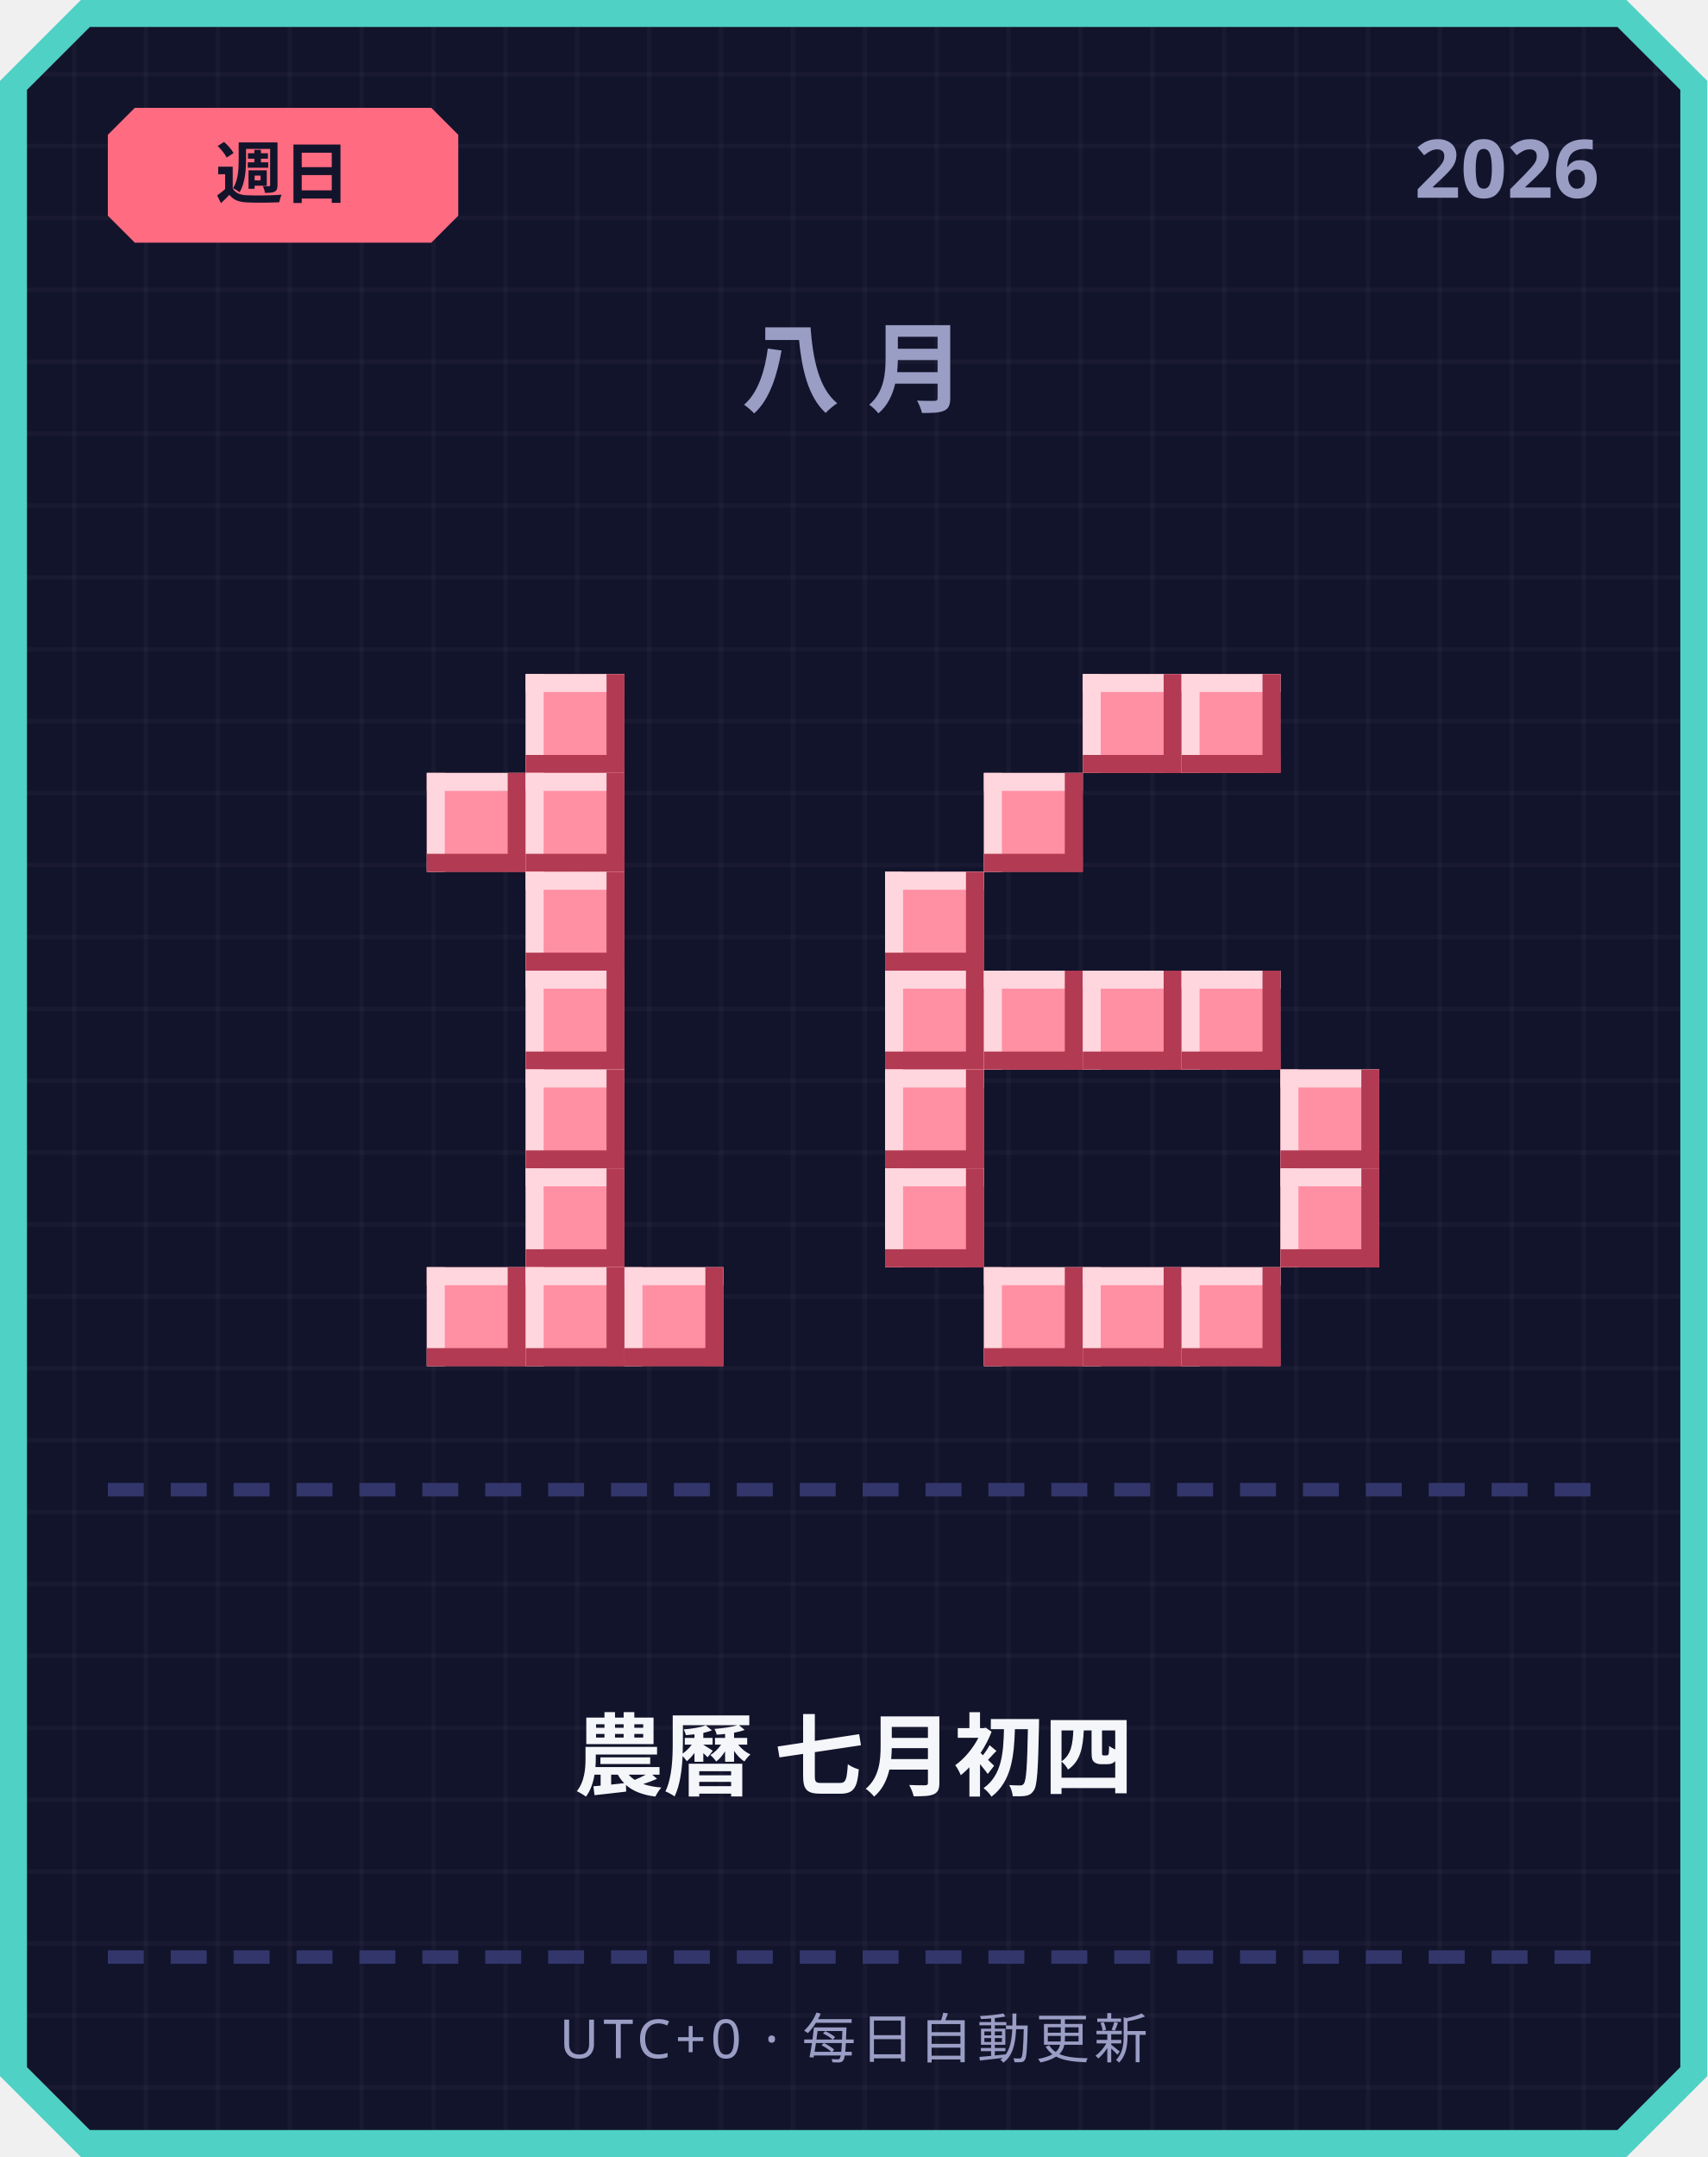
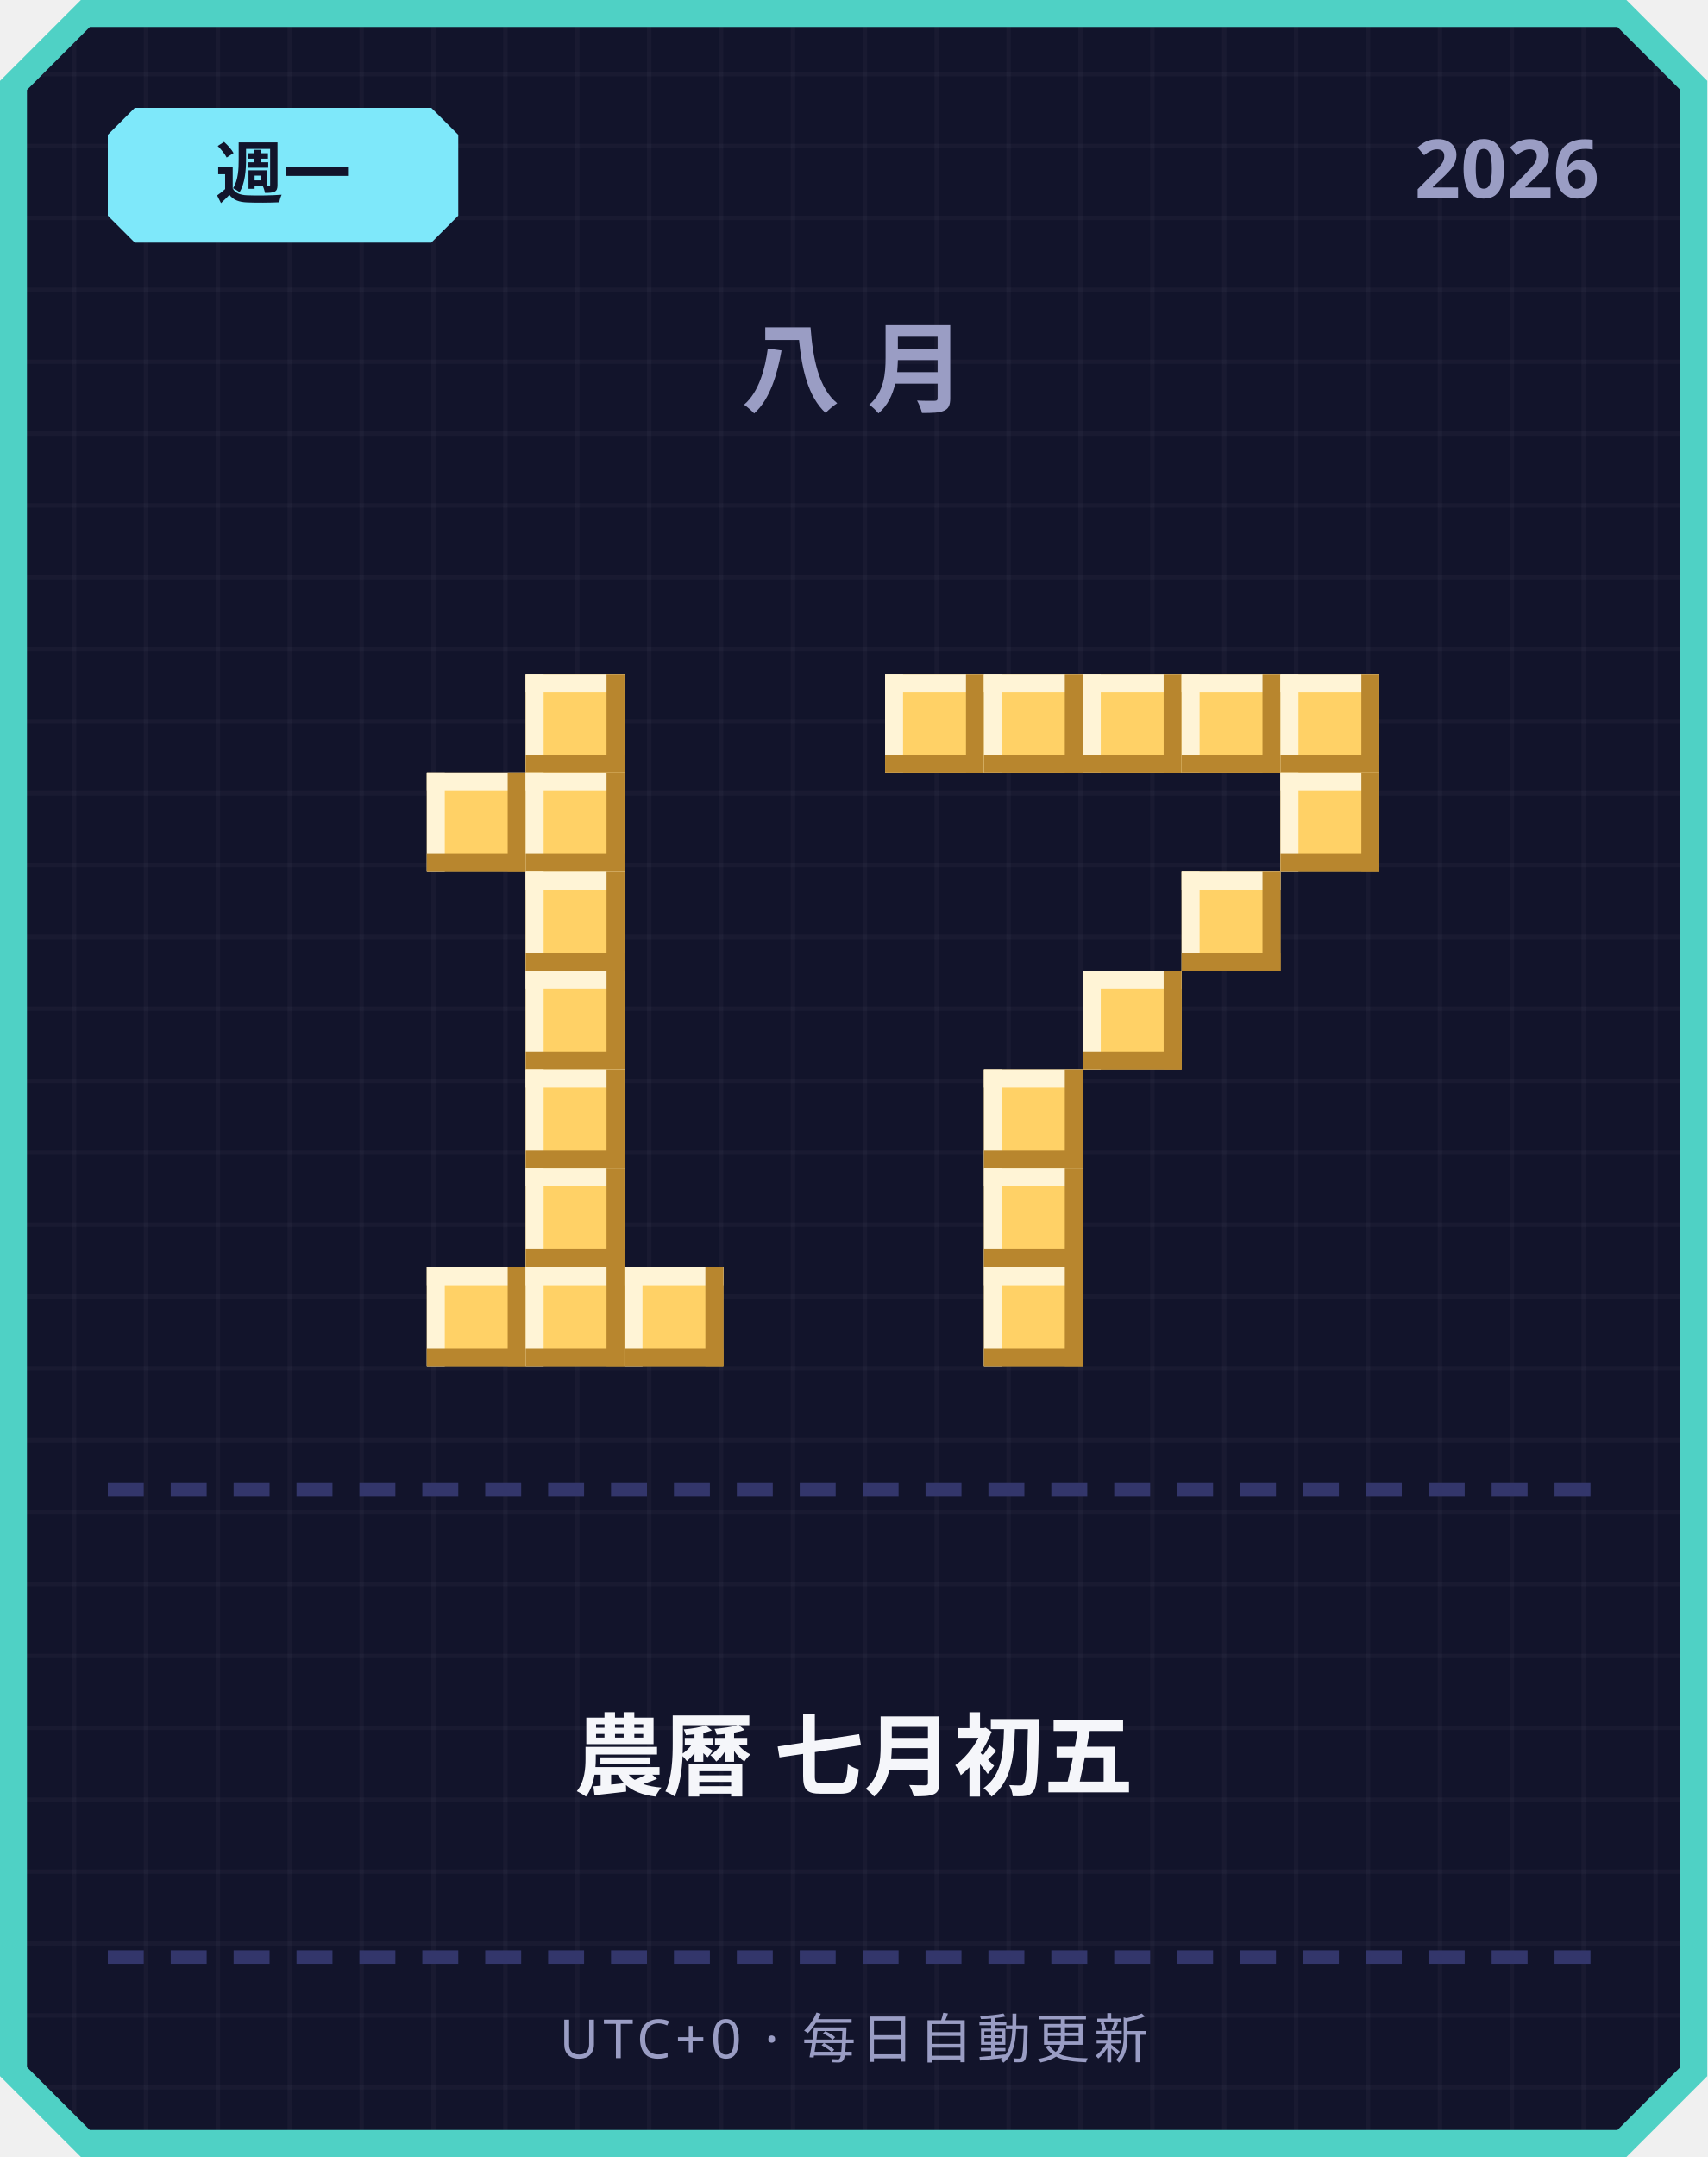
<svg xmlns="http://www.w3.org/2000/svg" width="380" height="480" viewBox="0 0 380 480">
  <defs>
    <pattern id="grid" width="16" height="16" patternUnits="userSpaceOnUse">
      <rect width="16" height="16" fill="#12142b" />
      <rect width="1" height="16" fill="#ffffff" opacity="0.03" />
      <rect width="16" height="1" fill="#ffffff" opacity="0.03" />
    </pattern>
  </defs>
  <path d="M 18,0 L 362,0 L 380,18 L 380,462 L 362,480 L 18,480 L 0,462 L 0,18 Z" fill="#4fd1c5" />
  <path d="M 20,6 L 360,6 L 374,20 L 374,460 L 360,474 L 20,474 L 6,460 L 6,20 Z" fill="url(#grid)" />
-   <path d="M 30,24 L 96,24 L 102,30 L 102,48 L 96,54 L 30,54 L 24,48 L 24,30 Z" fill="#ff6b81" />
-   <text x="63" y="44" text-anchor="middle" font-family="'Segoe UI', sans-serif" font-size="15" font-weight="700" fill="#12142b">週日</text>
+   <path d="M 30,24 L 96,24 L 102,30 L 102,48 L 96,54 L 30,54 L 24,48 L 24,30 Z" fill="#7ee8fa" />
+   <text x="63" y="44" text-anchor="middle" font-family="'Segoe UI', sans-serif" font-size="15" font-weight="700" fill="#12142b">週一</text>
  <text x="356" y="44" text-anchor="end" font-family="'Segoe UI', sans-serif" font-size="18" font-weight="700" fill="#9a9dc4">2026</text>
  <text x="190" y="90" text-anchor="middle" font-family="'Segoe UI', sans-serif" font-size="22" font-weight="700" letter-spacing="6" fill="#9a9dc4">八月</text>
-   <rect x="117" y="150" width="22" height="22" fill="#ff8fa3" />
-   <rect x="117" y="150" width="22" height="4" fill="#ffd6dd" />
-   <rect x="117" y="150" width="4" height="22" fill="#ffd6dd" />
-   <rect x="117" y="168" width="22" height="4" fill="#b23a52" />
-   <rect x="135" y="150" width="4" height="22" fill="#b23a52" />
-   <rect x="95" y="172" width="22" height="22" fill="#ff8fa3" />
-   <rect x="95" y="172" width="22" height="4" fill="#ffd6dd" />
-   <rect x="95" y="172" width="4" height="22" fill="#ffd6dd" />
-   <rect x="95" y="190" width="22" height="4" fill="#b23a52" />
-   <rect x="113" y="172" width="4" height="22" fill="#b23a52" />
-   <rect x="117" y="172" width="22" height="22" fill="#ff8fa3" />
-   <rect x="117" y="172" width="22" height="4" fill="#ffd6dd" />
-   <rect x="117" y="172" width="4" height="22" fill="#ffd6dd" />
-   <rect x="117" y="190" width="22" height="4" fill="#b23a52" />
-   <rect x="135" y="172" width="4" height="22" fill="#b23a52" />
-   <rect x="117" y="194" width="22" height="22" fill="#ff8fa3" />
-   <rect x="117" y="194" width="22" height="4" fill="#ffd6dd" />
-   <rect x="117" y="194" width="4" height="22" fill="#ffd6dd" />
-   <rect x="117" y="212" width="22" height="4" fill="#b23a52" />
-   <rect x="135" y="194" width="4" height="22" fill="#b23a52" />
-   <rect x="117" y="216" width="22" height="22" fill="#ff8fa3" />
-   <rect x="117" y="216" width="22" height="4" fill="#ffd6dd" />
-   <rect x="117" y="216" width="4" height="22" fill="#ffd6dd" />
-   <rect x="117" y="234" width="22" height="4" fill="#b23a52" />
-   <rect x="135" y="216" width="4" height="22" fill="#b23a52" />
-   <rect x="117" y="238" width="22" height="22" fill="#ff8fa3" />
-   <rect x="117" y="238" width="22" height="4" fill="#ffd6dd" />
-   <rect x="117" y="238" width="4" height="22" fill="#ffd6dd" />
-   <rect x="117" y="256" width="22" height="4" fill="#b23a52" />
-   <rect x="135" y="238" width="4" height="22" fill="#b23a52" />
-   <rect x="117" y="260" width="22" height="22" fill="#ff8fa3" />
-   <rect x="117" y="260" width="22" height="4" fill="#ffd6dd" />
-   <rect x="117" y="260" width="4" height="22" fill="#ffd6dd" />
-   <rect x="117" y="278" width="22" height="4" fill="#b23a52" />
-   <rect x="135" y="260" width="4" height="22" fill="#b23a52" />
-   <rect x="95" y="282" width="22" height="22" fill="#ff8fa3" />
-   <rect x="95" y="282" width="22" height="4" fill="#ffd6dd" />
-   <rect x="95" y="282" width="4" height="22" fill="#ffd6dd" />
-   <rect x="95" y="300" width="22" height="4" fill="#b23a52" />
-   <rect x="113" y="282" width="4" height="22" fill="#b23a52" />
-   <rect x="117" y="282" width="22" height="22" fill="#ff8fa3" />
-   <rect x="117" y="282" width="22" height="4" fill="#ffd6dd" />
-   <rect x="117" y="282" width="4" height="22" fill="#ffd6dd" />
-   <rect x="117" y="300" width="22" height="4" fill="#b23a52" />
-   <rect x="135" y="282" width="4" height="22" fill="#b23a52" />
-   <rect x="139" y="282" width="22" height="22" fill="#ff8fa3" />
-   <rect x="139" y="282" width="22" height="4" fill="#ffd6dd" />
-   <rect x="139" y="282" width="4" height="22" fill="#ffd6dd" />
-   <rect x="139" y="300" width="22" height="4" fill="#b23a52" />
-   <rect x="157" y="282" width="4" height="22" fill="#b23a52" />
-   <rect x="241" y="150" width="22" height="22" fill="#ff8fa3" />
-   <rect x="241" y="150" width="22" height="4" fill="#ffd6dd" />
-   <rect x="241" y="150" width="4" height="22" fill="#ffd6dd" />
-   <rect x="241" y="168" width="22" height="4" fill="#b23a52" />
-   <rect x="259" y="150" width="4" height="22" fill="#b23a52" />
-   <rect x="263" y="150" width="22" height="22" fill="#ff8fa3" />
-   <rect x="263" y="150" width="22" height="4" fill="#ffd6dd" />
-   <rect x="263" y="150" width="4" height="22" fill="#ffd6dd" />
-   <rect x="263" y="168" width="22" height="4" fill="#b23a52" />
-   <rect x="281" y="150" width="4" height="22" fill="#b23a52" />
-   <rect x="219" y="172" width="22" height="22" fill="#ff8fa3" />
-   <rect x="219" y="172" width="22" height="4" fill="#ffd6dd" />
-   <rect x="219" y="172" width="4" height="22" fill="#ffd6dd" />
-   <rect x="219" y="190" width="22" height="4" fill="#b23a52" />
-   <rect x="237" y="172" width="4" height="22" fill="#b23a52" />
-   <rect x="197" y="194" width="22" height="22" fill="#ff8fa3" />
-   <rect x="197" y="194" width="22" height="4" fill="#ffd6dd" />
-   <rect x="197" y="194" width="4" height="22" fill="#ffd6dd" />
-   <rect x="197" y="212" width="22" height="4" fill="#b23a52" />
-   <rect x="215" y="194" width="4" height="22" fill="#b23a52" />
-   <rect x="197" y="216" width="22" height="22" fill="#ff8fa3" />
-   <rect x="197" y="216" width="22" height="4" fill="#ffd6dd" />
-   <rect x="197" y="216" width="4" height="22" fill="#ffd6dd" />
-   <rect x="197" y="234" width="22" height="4" fill="#b23a52" />
-   <rect x="215" y="216" width="4" height="22" fill="#b23a52" />
-   <rect x="219" y="216" width="22" height="22" fill="#ff8fa3" />
-   <rect x="219" y="216" width="22" height="4" fill="#ffd6dd" />
-   <rect x="219" y="216" width="4" height="22" fill="#ffd6dd" />
-   <rect x="219" y="234" width="22" height="4" fill="#b23a52" />
-   <rect x="237" y="216" width="4" height="22" fill="#b23a52" />
-   <rect x="241" y="216" width="22" height="22" fill="#ff8fa3" />
-   <rect x="241" y="216" width="22" height="4" fill="#ffd6dd" />
-   <rect x="241" y="216" width="4" height="22" fill="#ffd6dd" />
-   <rect x="241" y="234" width="22" height="4" fill="#b23a52" />
-   <rect x="259" y="216" width="4" height="22" fill="#b23a52" />
-   <rect x="263" y="216" width="22" height="22" fill="#ff8fa3" />
-   <rect x="263" y="216" width="22" height="4" fill="#ffd6dd" />
-   <rect x="263" y="216" width="4" height="22" fill="#ffd6dd" />
-   <rect x="263" y="234" width="22" height="4" fill="#b23a52" />
-   <rect x="281" y="216" width="4" height="22" fill="#b23a52" />
-   <rect x="197" y="238" width="22" height="22" fill="#ff8fa3" />
-   <rect x="197" y="238" width="22" height="4" fill="#ffd6dd" />
-   <rect x="197" y="238" width="4" height="22" fill="#ffd6dd" />
-   <rect x="197" y="256" width="22" height="4" fill="#b23a52" />
-   <rect x="215" y="238" width="4" height="22" fill="#b23a52" />
-   <rect x="285" y="238" width="22" height="22" fill="#ff8fa3" />
-   <rect x="285" y="238" width="22" height="4" fill="#ffd6dd" />
-   <rect x="285" y="238" width="4" height="22" fill="#ffd6dd" />
-   <rect x="285" y="256" width="22" height="4" fill="#b23a52" />
-   <rect x="303" y="238" width="4" height="22" fill="#b23a52" />
-   <rect x="197" y="260" width="22" height="22" fill="#ff8fa3" />
-   <rect x="197" y="260" width="22" height="4" fill="#ffd6dd" />
-   <rect x="197" y="260" width="4" height="22" fill="#ffd6dd" />
-   <rect x="197" y="278" width="22" height="4" fill="#b23a52" />
-   <rect x="215" y="260" width="4" height="22" fill="#b23a52" />
-   <rect x="285" y="260" width="22" height="22" fill="#ff8fa3" />
-   <rect x="285" y="260" width="22" height="4" fill="#ffd6dd" />
-   <rect x="285" y="260" width="4" height="22" fill="#ffd6dd" />
-   <rect x="285" y="278" width="22" height="4" fill="#b23a52" />
-   <rect x="303" y="260" width="4" height="22" fill="#b23a52" />
-   <rect x="219" y="282" width="22" height="22" fill="#ff8fa3" />
-   <rect x="219" y="282" width="22" height="4" fill="#ffd6dd" />
-   <rect x="219" y="282" width="4" height="22" fill="#ffd6dd" />
-   <rect x="219" y="300" width="22" height="4" fill="#b23a52" />
-   <rect x="237" y="282" width="4" height="22" fill="#b23a52" />
-   <rect x="241" y="282" width="22" height="22" fill="#ff8fa3" />
-   <rect x="241" y="282" width="22" height="4" fill="#ffd6dd" />
-   <rect x="241" y="282" width="4" height="22" fill="#ffd6dd" />
-   <rect x="241" y="300" width="22" height="4" fill="#b23a52" />
-   <rect x="259" y="282" width="4" height="22" fill="#b23a52" />
-   <rect x="263" y="282" width="22" height="22" fill="#ff8fa3" />
-   <rect x="263" y="282" width="22" height="4" fill="#ffd6dd" />
-   <rect x="263" y="282" width="4" height="22" fill="#ffd6dd" />
-   <rect x="263" y="300" width="22" height="4" fill="#b23a52" />
-   <rect x="281" y="282" width="4" height="22" fill="#b23a52" />
+   <rect x="117" y="150" width="22" height="22" fill="#ffd166" />
+   <rect x="117" y="150" width="22" height="4" fill="#fff4d6" />
+   <rect x="117" y="150" width="4" height="22" fill="#fff4d6" />
+   <rect x="117" y="168" width="22" height="4" fill="#b8862e" />
+   <rect x="135" y="150" width="4" height="22" fill="#b8862e" />
+   <rect x="95" y="172" width="22" height="22" fill="#ffd166" />
+   <rect x="95" y="172" width="22" height="4" fill="#fff4d6" />
+   <rect x="95" y="172" width="4" height="22" fill="#fff4d6" />
+   <rect x="95" y="190" width="22" height="4" fill="#b8862e" />
+   <rect x="113" y="172" width="4" height="22" fill="#b8862e" />
+   <rect x="117" y="172" width="22" height="22" fill="#ffd166" />
+   <rect x="117" y="172" width="22" height="4" fill="#fff4d6" />
+   <rect x="117" y="172" width="4" height="22" fill="#fff4d6" />
+   <rect x="117" y="190" width="22" height="4" fill="#b8862e" />
+   <rect x="135" y="172" width="4" height="22" fill="#b8862e" />
+   <rect x="117" y="194" width="22" height="22" fill="#ffd166" />
+   <rect x="117" y="194" width="22" height="4" fill="#fff4d6" />
+   <rect x="117" y="194" width="4" height="22" fill="#fff4d6" />
+   <rect x="117" y="212" width="22" height="4" fill="#b8862e" />
+   <rect x="135" y="194" width="4" height="22" fill="#b8862e" />
+   <rect x="117" y="216" width="22" height="22" fill="#ffd166" />
+   <rect x="117" y="216" width="22" height="4" fill="#fff4d6" />
+   <rect x="117" y="216" width="4" height="22" fill="#fff4d6" />
+   <rect x="117" y="234" width="22" height="4" fill="#b8862e" />
+   <rect x="135" y="216" width="4" height="22" fill="#b8862e" />
+   <rect x="117" y="238" width="22" height="22" fill="#ffd166" />
+   <rect x="117" y="238" width="22" height="4" fill="#fff4d6" />
+   <rect x="117" y="238" width="4" height="22" fill="#fff4d6" />
+   <rect x="117" y="256" width="22" height="4" fill="#b8862e" />
+   <rect x="135" y="238" width="4" height="22" fill="#b8862e" />
+   <rect x="117" y="260" width="22" height="22" fill="#ffd166" />
+   <rect x="117" y="260" width="22" height="4" fill="#fff4d6" />
+   <rect x="117" y="260" width="4" height="22" fill="#fff4d6" />
+   <rect x="117" y="278" width="22" height="4" fill="#b8862e" />
+   <rect x="135" y="260" width="4" height="22" fill="#b8862e" />
+   <rect x="95" y="282" width="22" height="22" fill="#ffd166" />
+   <rect x="95" y="282" width="22" height="4" fill="#fff4d6" />
+   <rect x="95" y="282" width="4" height="22" fill="#fff4d6" />
+   <rect x="95" y="300" width="22" height="4" fill="#b8862e" />
+   <rect x="113" y="282" width="4" height="22" fill="#b8862e" />
+   <rect x="117" y="282" width="22" height="22" fill="#ffd166" />
+   <rect x="117" y="282" width="22" height="4" fill="#fff4d6" />
+   <rect x="117" y="282" width="4" height="22" fill="#fff4d6" />
+   <rect x="117" y="300" width="22" height="4" fill="#b8862e" />
+   <rect x="135" y="282" width="4" height="22" fill="#b8862e" />
+   <rect x="139" y="282" width="22" height="22" fill="#ffd166" />
+   <rect x="139" y="282" width="22" height="4" fill="#fff4d6" />
+   <rect x="139" y="282" width="4" height="22" fill="#fff4d6" />
+   <rect x="139" y="300" width="22" height="4" fill="#b8862e" />
+   <rect x="157" y="282" width="4" height="22" fill="#b8862e" />
+   <rect x="197" y="150" width="22" height="22" fill="#ffd166" />
+   <rect x="197" y="150" width="22" height="4" fill="#fff4d6" />
+   <rect x="197" y="150" width="4" height="22" fill="#fff4d6" />
+   <rect x="197" y="168" width="22" height="4" fill="#b8862e" />
+   <rect x="215" y="150" width="4" height="22" fill="#b8862e" />
+   <rect x="219" y="150" width="22" height="22" fill="#ffd166" />
+   <rect x="219" y="150" width="22" height="4" fill="#fff4d6" />
+   <rect x="219" y="150" width="4" height="22" fill="#fff4d6" />
+   <rect x="219" y="168" width="22" height="4" fill="#b8862e" />
+   <rect x="237" y="150" width="4" height="22" fill="#b8862e" />
+   <rect x="241" y="150" width="22" height="22" fill="#ffd166" />
+   <rect x="241" y="150" width="22" height="4" fill="#fff4d6" />
+   <rect x="241" y="150" width="4" height="22" fill="#fff4d6" />
+   <rect x="241" y="168" width="22" height="4" fill="#b8862e" />
+   <rect x="259" y="150" width="4" height="22" fill="#b8862e" />
+   <rect x="263" y="150" width="22" height="22" fill="#ffd166" />
+   <rect x="263" y="150" width="22" height="4" fill="#fff4d6" />
+   <rect x="263" y="150" width="4" height="22" fill="#fff4d6" />
+   <rect x="263" y="168" width="22" height="4" fill="#b8862e" />
+   <rect x="281" y="150" width="4" height="22" fill="#b8862e" />
+   <rect x="285" y="150" width="22" height="22" fill="#ffd166" />
+   <rect x="285" y="150" width="22" height="4" fill="#fff4d6" />
+   <rect x="285" y="150" width="4" height="22" fill="#fff4d6" />
+   <rect x="285" y="168" width="22" height="4" fill="#b8862e" />
+   <rect x="303" y="150" width="4" height="22" fill="#b8862e" />
+   <rect x="285" y="172" width="22" height="22" fill="#ffd166" />
+   <rect x="285" y="172" width="22" height="4" fill="#fff4d6" />
+   <rect x="285" y="172" width="4" height="22" fill="#fff4d6" />
+   <rect x="285" y="190" width="22" height="4" fill="#b8862e" />
+   <rect x="303" y="172" width="4" height="22" fill="#b8862e" />
+   <rect x="263" y="194" width="22" height="22" fill="#ffd166" />
+   <rect x="263" y="194" width="22" height="4" fill="#fff4d6" />
+   <rect x="263" y="194" width="4" height="22" fill="#fff4d6" />
+   <rect x="263" y="212" width="22" height="4" fill="#b8862e" />
+   <rect x="281" y="194" width="4" height="22" fill="#b8862e" />
+   <rect x="241" y="216" width="22" height="22" fill="#ffd166" />
+   <rect x="241" y="216" width="22" height="4" fill="#fff4d6" />
+   <rect x="241" y="216" width="4" height="22" fill="#fff4d6" />
+   <rect x="241" y="234" width="22" height="4" fill="#b8862e" />
+   <rect x="259" y="216" width="4" height="22" fill="#b8862e" />
+   <rect x="219" y="238" width="22" height="22" fill="#ffd166" />
+   <rect x="219" y="238" width="22" height="4" fill="#fff4d6" />
+   <rect x="219" y="238" width="4" height="22" fill="#fff4d6" />
+   <rect x="219" y="256" width="22" height="4" fill="#b8862e" />
+   <rect x="237" y="238" width="4" height="22" fill="#b8862e" />
+   <rect x="219" y="260" width="22" height="22" fill="#ffd166" />
+   <rect x="219" y="260" width="22" height="4" fill="#fff4d6" />
+   <rect x="219" y="260" width="4" height="22" fill="#fff4d6" />
+   <rect x="219" y="278" width="22" height="4" fill="#b8862e" />
+   <rect x="237" y="260" width="4" height="22" fill="#b8862e" />
+   <rect x="219" y="282" width="22" height="22" fill="#ffd166" />
+   <rect x="219" y="282" width="22" height="4" fill="#fff4d6" />
+   <rect x="219" y="282" width="4" height="22" fill="#fff4d6" />
+   <rect x="219" y="300" width="22" height="4" fill="#b8862e" />
+   <rect x="237" y="282" width="4" height="22" fill="#b8862e" />
  <rect x="24" y="330" width="8" height="3" fill="#33366b" />
  <rect x="38" y="330" width="8" height="3" fill="#33366b" />
  <rect x="52" y="330" width="8" height="3" fill="#33366b" />
  <rect x="66" y="330" width="8" height="3" fill="#33366b" />
  <rect x="80" y="330" width="8" height="3" fill="#33366b" />
  <rect x="94" y="330" width="8" height="3" fill="#33366b" />
  <rect x="108" y="330" width="8" height="3" fill="#33366b" />
  <rect x="122" y="330" width="8" height="3" fill="#33366b" />
  <rect x="136" y="330" width="8" height="3" fill="#33366b" />
  <rect x="150" y="330" width="8" height="3" fill="#33366b" />
  <rect x="164" y="330" width="8" height="3" fill="#33366b" />
  <rect x="178" y="330" width="8" height="3" fill="#33366b" />
  <rect x="192" y="330" width="8" height="3" fill="#33366b" />
  <rect x="206" y="330" width="8" height="3" fill="#33366b" />
  <rect x="220" y="330" width="8" height="3" fill="#33366b" />
  <rect x="234" y="330" width="8" height="3" fill="#33366b" />
  <rect x="248" y="330" width="8" height="3" fill="#33366b" />
  <rect x="262" y="330" width="8" height="3" fill="#33366b" />
  <rect x="276" y="330" width="8" height="3" fill="#33366b" />
  <rect x="290" y="330" width="8" height="3" fill="#33366b" />
  <rect x="304" y="330" width="8" height="3" fill="#33366b" />
  <rect x="318" y="330" width="8" height="3" fill="#33366b" />
  <rect x="332" y="330" width="8" height="3" fill="#33366b" />
  <rect x="346" y="330" width="8" height="3" fill="#33366b" />
-   <text x="190" y="398" text-anchor="middle" font-family="'Segoe UI', 'Microsoft JhengHei', sans-serif" font-size="20" font-weight="700" fill="#f5f6fa">農曆 七月初四</text>
+   <text x="190" y="398" text-anchor="middle" font-family="'Segoe UI', 'Microsoft JhengHei', sans-serif" font-size="20" font-weight="700" fill="#f5f6fa">農曆 七月初五</text>
  <rect x="24" y="434" width="8" height="3" fill="#33366b" />
  <rect x="38" y="434" width="8" height="3" fill="#33366b" />
  <rect x="52" y="434" width="8" height="3" fill="#33366b" />
  <rect x="66" y="434" width="8" height="3" fill="#33366b" />
  <rect x="80" y="434" width="8" height="3" fill="#33366b" />
  <rect x="94" y="434" width="8" height="3" fill="#33366b" />
  <rect x="108" y="434" width="8" height="3" fill="#33366b" />
  <rect x="122" y="434" width="8" height="3" fill="#33366b" />
  <rect x="136" y="434" width="8" height="3" fill="#33366b" />
  <rect x="150" y="434" width="8" height="3" fill="#33366b" />
  <rect x="164" y="434" width="8" height="3" fill="#33366b" />
  <rect x="178" y="434" width="8" height="3" fill="#33366b" />
  <rect x="192" y="434" width="8" height="3" fill="#33366b" />
  <rect x="206" y="434" width="8" height="3" fill="#33366b" />
  <rect x="220" y="434" width="8" height="3" fill="#33366b" />
  <rect x="234" y="434" width="8" height="3" fill="#33366b" />
  <rect x="248" y="434" width="8" height="3" fill="#33366b" />
  <rect x="262" y="434" width="8" height="3" fill="#33366b" />
  <rect x="276" y="434" width="8" height="3" fill="#33366b" />
  <rect x="290" y="434" width="8" height="3" fill="#33366b" />
  <rect x="304" y="434" width="8" height="3" fill="#33366b" />
  <rect x="318" y="434" width="8" height="3" fill="#33366b" />
  <rect x="332" y="434" width="8" height="3" fill="#33366b" />
  <rect x="346" y="434" width="8" height="3" fill="#33366b" />
  <text x="190" y="458" text-anchor="middle" font-family="'Segoe UI', sans-serif" font-size="12" letter-spacing="1" fill="#9a9dc4">UTC+0 · 每日自動更新</text>
</svg>
